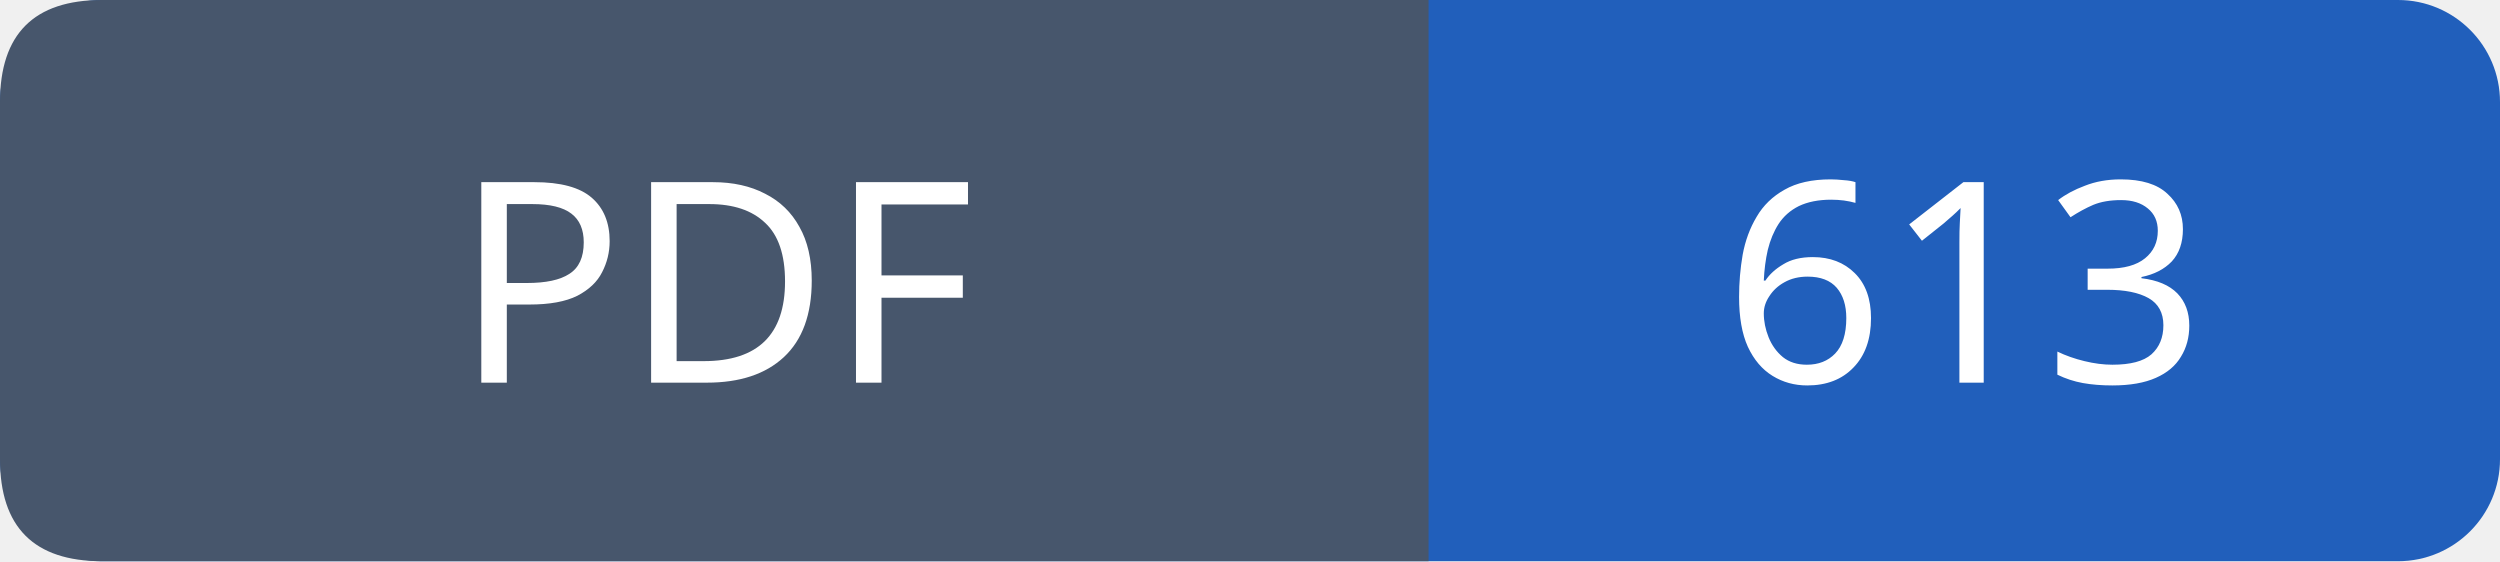
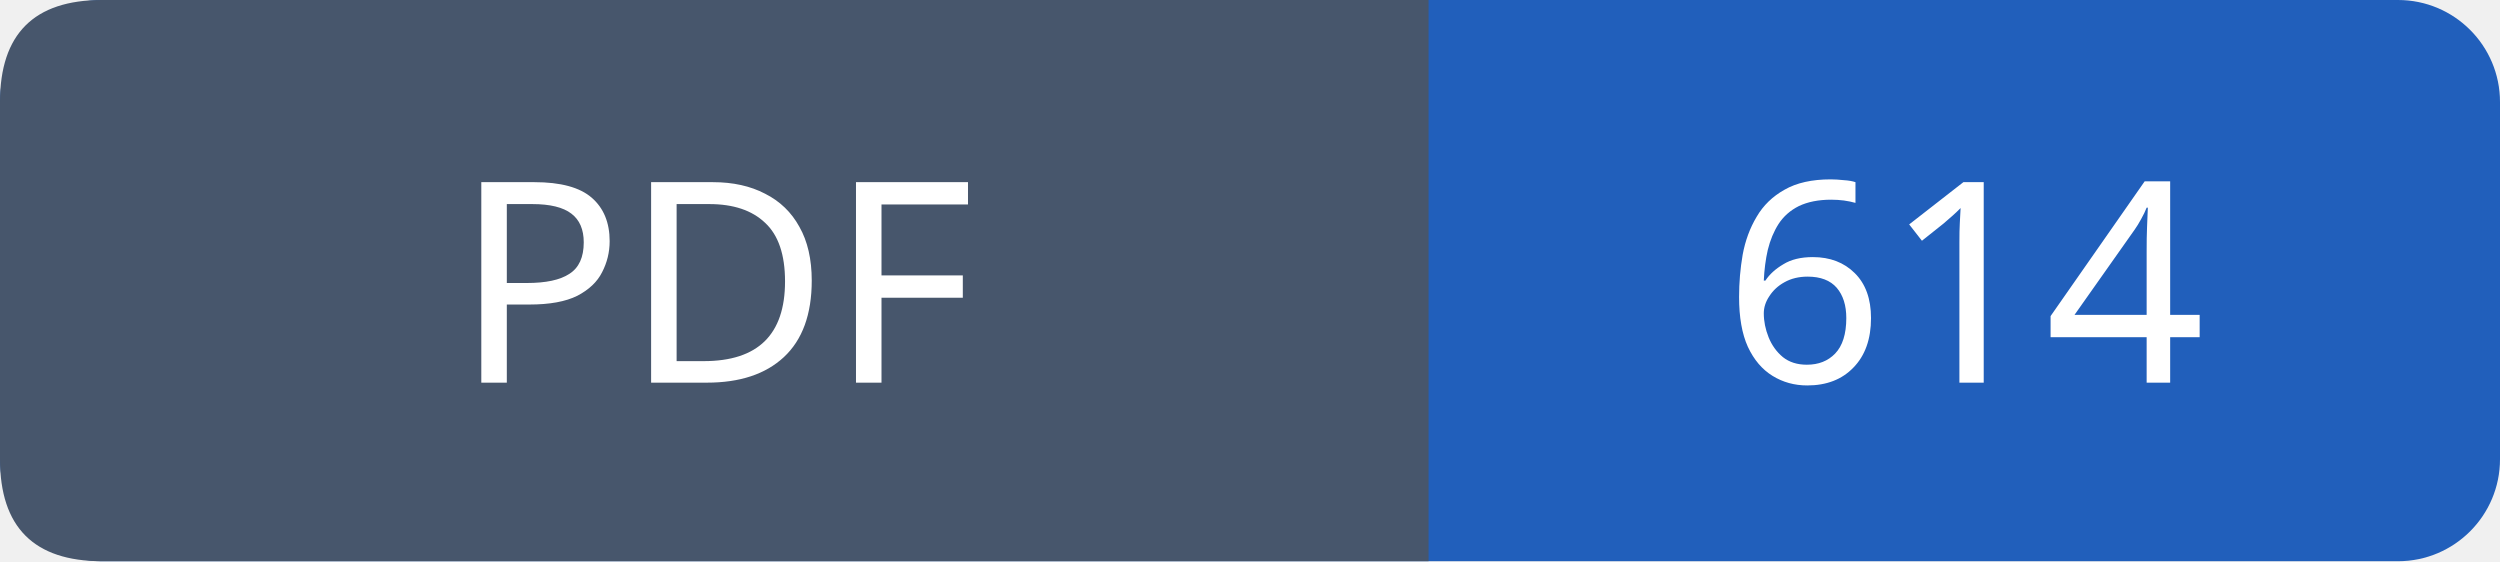
- <svg xmlns="http://www.w3.org/2000/svg" width="98" height="22" viewBox="0 0 98 22" role="img" aria-label="PDF: 613">
+ <svg xmlns="http://www.w3.org/2000/svg" width="98" height="22" viewBox="0 0 98 22" role="img" aria-label="PDF: 614">
  <rect width="98" height="22" rx="4" fill="#215fbb" />
  <path fill="#47566c" d="M4 0h52v22H4q-4 0-4-4V4q0-4 4-4" />
  <g font-family="Verdana,sans-serif" font-size="11" fill="white" text-anchor="middle">
    <text x="28.0" y="15">PDF</text>
-     <text x="77.0" y="15">613</text>
+     <text x="77.0" y="15">614</text>
  </g>
</svg>
